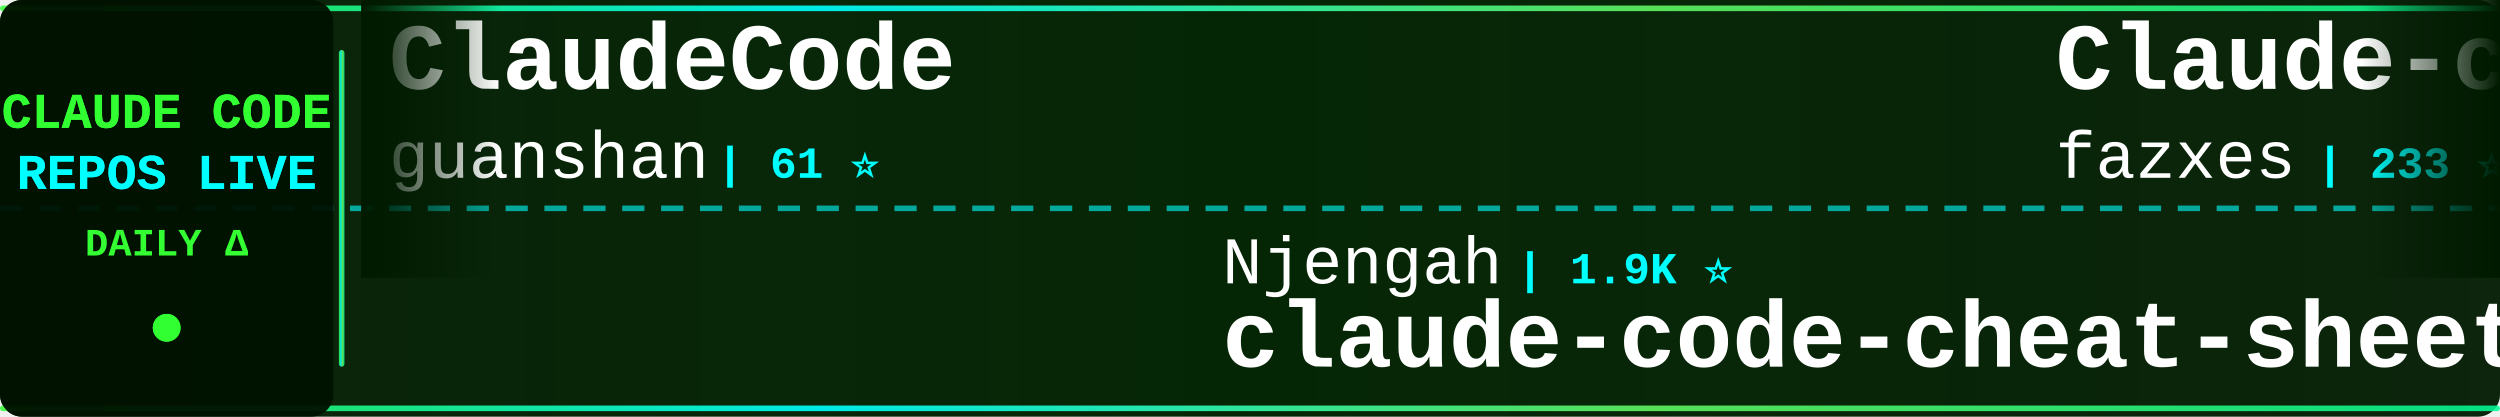
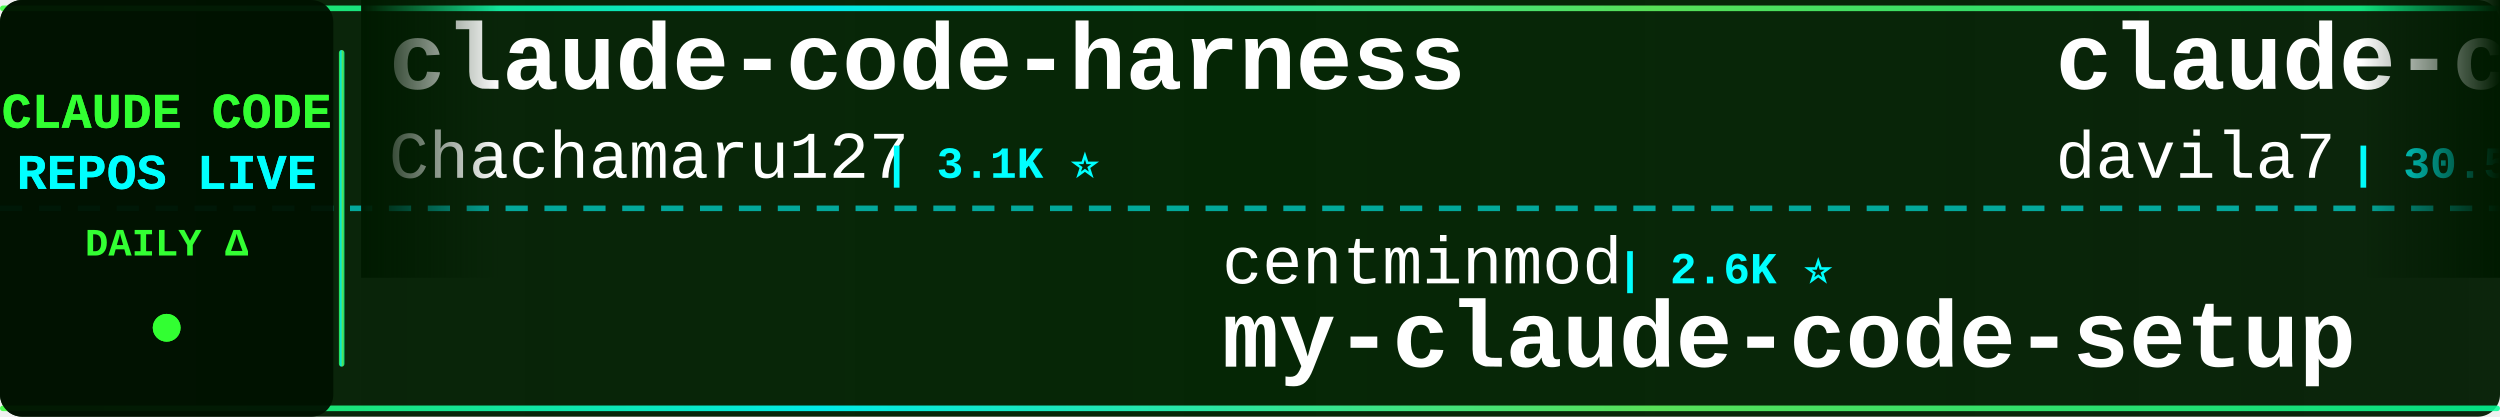
<svg xmlns="http://www.w3.org/2000/svg" width="900" height="150">
  <defs>
    <linearGradient id="tickerBg" x1="0%" y1="0%" x2="100%" y2="0%">
      <stop offset="0%" style="stop-color:#001a00;stop-opacity:0.95" />
      <stop offset="50%" style="stop-color:#002200;stop-opacity:0.98" />
      <stop offset="100%" style="stop-color:#001a00;stop-opacity:0.95" />
    </linearGradient>
    <linearGradient id="borderGrad" x1="0%" y1="0%" x2="100%" y2="0%">
      <stop offset="0%" style="stop-color:#33ff33;stop-opacity:0.85">
        <animate attributeName="stop-opacity" values="0.85;1;0.85" dur="2s" repeatCount="indefinite" />
      </stop>
      <stop offset="33%" style="stop-color:#00ffff;stop-opacity:0.9">
        <animate attributeName="stop-opacity" values="0.9;1;0.9" dur="2.2s" repeatCount="indefinite" />
      </stop>
      <stop offset="66%" style="stop-color:#66ff66;stop-opacity:0.85">
        <animate attributeName="stop-opacity" values="0.85;1;0.85" dur="1.8s" repeatCount="indefinite" />
      </stop>
      <stop offset="100%" style="stop-color:#00ff99;stop-opacity:0.85">
        <animate attributeName="stop-opacity" values="0.85;1;0.85" dur="2s" repeatCount="indefinite" />
      </stop>
    </linearGradient>
    <filter id="textGlow">
      <feGaussianBlur stdDeviation="0.1" result="coloredBlur" />
      <feMerge>
        <feMergeNode in="coloredBlur" />
        <feMergeNode in="SourceGraphic" />
      </feMerge>
    </filter>
    <filter id="metricGlow">
      <feGaussianBlur stdDeviation="0.2" result="coloredBlur" />
      <feMerge>
        <feMergeNode in="coloredBlur" />
        <feMergeNode in="SourceGraphic" />
      </feMerge>
    </filter>
    <linearGradient id="leftFade" x1="0%" y1="0%" x2="100%" y2="0%">
      <stop offset="0%" style="stop-color:#001a00;stop-opacity:1" />
      <stop offset="100%" style="stop-color:#001a00;stop-opacity:0" />
    </linearGradient>
    <linearGradient id="rightFade" x1="0%" y1="0%" x2="100%" y2="0%">
      <stop offset="0%" style="stop-color:#001a00;stop-opacity:0" />
      <stop offset="100%" style="stop-color:#001a00;stop-opacity:1" />
    </linearGradient>
  </defs>
  <rect width="900" height="150" fill="url(#tickerBg)" rx="8" />
  <rect x="0" y="2" width="900" height="2" fill="url(#borderGrad)" rx="1" />
  <rect x="0" y="146" width="900" height="2" fill="url(#borderGrad)" rx="1" />
  <line x1="0" y1="75" x2="900" y2="75" stroke="#00ffff" stroke-width="2" stroke-dasharray="8 6" opacity="0.6" />
  <rect x="0" y="0" width="120" height="150" fill="#001100" opacity="0.95" rx="8" />
  <text x="60" y="46" font-family="'Courier New', monospace" font-size="18" font-weight="bold" fill="#33ff33" text-anchor="middle" filter="url(#textGlow)">
    CLAUDE CODE
  </text>
  <text x="60" y="68" font-family="'Courier New', monospace" font-size="18" font-weight="bold" fill="#00ffff" text-anchor="middle" filter="url(#textGlow)">
    REPOS LIVE
  </text>
  <text x="60" y="92" font-family="'Courier New', monospace" font-size="14" font-weight="bold" fill="#33ff33" text-anchor="middle">
    DAILY Δ
  </text>
  <circle cx="60" cy="118" r="5" fill="#33ff33" filter="url(#metricGlow)">
    <animate attributeName="r" values="4;6;4" dur="1.5s" repeatCount="indefinite" />
    <animate attributeName="opacity" values="0.6;1;0.6" dur="1.5s" repeatCount="indefinite" />
  </circle>
  <rect x="122" y="18" width="2" height="114" fill="url(#borderGrad)" rx="1" />
  <clipPath id="tickerClip">
    <rect x="130" y="0" width="770" height="150" />
  </clipPath>
  <g clip-path="url(#tickerClip)">
    <g id="tickerItems">
      <animateTransform attributeName="transform" attributeType="XML" type="translate" from="0 0" to="-3000 0" dur="54s" repeatCount="indefinite" />
      <g transform="translate(0, 0)">
-         <text x="140" y="32" font-family="'Courier New', monospace" font-size="34" font-weight="bold" fill="#ffffff">ClaudeCode</text>
-         <text x="140" y="64" font-family="'Courier New', monospace" font-size="24" font-weight="normal" fill="#ffffff" opacity="1.0">guanshan</text>
-         <text x="258" y="64" font-family="'Courier New', monospace" font-size="16" font-weight="bold" fill="#00ffff"> | 61 ⭐</text>
+         <text x="140" y="32" font-family="'Courier New', monospace" font-size="34" font-weight="bold" fill="#ffffff">claude-code-harness</text>
+         <text x="140" y="64" font-family="'Courier New', monospace" font-size="24" font-weight="normal" fill="#ffffff" opacity="1.0">Chachamaru127</text>
+         <text x="318" y="64" font-family="'Courier New', monospace" font-size="16" font-weight="bold" fill="#00ffff"> | 3.1K ⭐</text>
      </g>
      <g transform="translate(300, 0)">
-         <text x="140" y="102" font-family="'Courier New', monospace" font-size="24" font-weight="normal" fill="#ffffff" opacity="1.0">Njengah</text>
-         <text x="246" y="102" font-family="'Courier New', monospace" font-size="16" font-weight="bold" fill="#00ffff"> | 1.9K ⭐</text>
-         <text x="140" y="132" font-family="'Courier New', monospace" font-size="34" font-weight="bold" fill="#ffffff">claude-code-cheat-sheet</text>
+         <text x="140" y="102" font-family="'Courier New', monospace" font-size="24" font-weight="normal" fill="#ffffff" opacity="1.0">centminmod</text>
+         <text x="282" y="102" font-family="'Courier New', monospace" font-size="16" font-weight="bold" fill="#00ffff"> | 2.6K ⭐</text>
+         <text x="140" y="132" font-family="'Courier New', monospace" font-size="34" font-weight="bold" fill="#ffffff">my-claude-code-setup</text>
      </g>
      <g transform="translate(600, 0)">
-         <text x="140" y="32" font-family="'Courier New', monospace" font-size="34" font-weight="bold" fill="#ffffff">Claude-code</text>
-         <text x="140" y="64" font-family="'Courier New', monospace" font-size="24" font-weight="normal" fill="#ffffff" opacity="1.0">fazxes</text>
-         <text x="234" y="64" font-family="'Courier New', monospace" font-size="16" font-weight="bold" fill="#00ffff"> | 233 ⭐</text>
+         <text x="140" y="32" font-family="'Courier New', monospace" font-size="34" font-weight="bold" fill="#ffffff">claude-code-templates</text>
+         <text x="140" y="64" font-family="'Courier New', monospace" font-size="24" font-weight="normal" fill="#ffffff" opacity="1.0">davila7</text>
+         <text x="246" y="64" font-family="'Courier New', monospace" font-size="16" font-weight="bold" fill="#00ffff"> | 30.5K ⭐ +8</text>
      </g>
      <g transform="translate(900, 0)">
-         <text x="140" y="102" font-family="'Courier New', monospace" font-size="24" font-weight="normal" fill="#ffffff" opacity="1.0">Cranot</text>
-         <text x="234" y="102" font-family="'Courier New', monospace" font-size="16" font-weight="bold" fill="#00ffff"> | 2.9K ⭐</text>
-         <text x="140" y="132" font-family="'Courier New', monospace" font-size="34" font-weight="bold" fill="#ffffff">claude-code-guide</text>
+         <text x="140" y="102" font-family="'Courier New', monospace" font-size="24" font-weight="normal" fill="#ffffff" opacity="1.0">RichardAtCT</text>
+         <text x="294" y="102" font-family="'Courier New', monospace" font-size="16" font-weight="bold" fill="#00ffff"> | 2.8K ⭐</text>
+         <text x="140" y="132" font-family="'Courier New', monospace" font-size="34" font-weight="bold" fill="#ffffff">claude-code-telegram</text>
      </g>
      <g transform="translate(1200, 0)">
-         <text x="140" y="32" font-family="'Courier New', monospace" font-size="34" font-weight="bold" fill="#ffffff">claude-code-infrastructu...</text>
-         <text x="140" y="64" font-family="'Courier New', monospace" font-size="24" font-weight="normal" fill="#ffffff" opacity="1.0">diet103</text>
-         <text x="246" y="64" font-family="'Courier New', monospace" font-size="16" font-weight="bold" fill="#00ffff"> | 10.0K ⭐</text>
+         <text x="140" y="32" font-family="'Courier New', monospace" font-size="34" font-weight="bold" fill="#ffffff">claude-code-source-build</text>
+         <text x="140" y="64" font-family="'Courier New', monospace" font-size="24" font-weight="normal" fill="#ffffff" opacity="1.0">andrew-kramer-inno</text>
+         <text x="378" y="64" font-family="'Courier New', monospace" font-size="16" font-weight="bold" fill="#00ffff"> | 596 ⭐ +1</text>
      </g>
      <g transform="translate(1500, 0)">
-         <text x="140" y="102" font-family="'Courier New', monospace" font-size="24" font-weight="normal" fill="#ffffff" opacity="1.0">anthropics</text>
-         <text x="282" y="102" font-family="'Courier New', monospace" font-size="16" font-weight="bold" fill="#00ffff"> | 173.1K ⭐ +89</text>
-         <text x="140" y="132" font-family="'Courier New', monospace" font-size="34" font-weight="bold" fill="#ffffff">skills</text>
+         <text x="140" y="102" font-family="'Courier New', monospace" font-size="24" font-weight="normal" fill="#ffffff" opacity="1.0">AprilNEA</text>
+         <text x="258" y="102" font-family="'Courier New', monospace" font-size="16" font-weight="bold" fill="#00ffff"> | 392 ⭐</text>
+         <text x="140" y="132" font-family="'Courier New', monospace" font-size="34" font-weight="bold" fill="#ffffff">claude-code-source</text>
      </g>
      <g transform="translate(1800, 0)">
-         <text x="140" y="32" font-family="'Courier New', monospace" font-size="34" font-weight="bold" fill="#ffffff">claude_code_src</text>
-         <text x="140" y="64" font-family="'Courier New', monospace" font-size="24" font-weight="normal" fill="#ffffff" opacity="1.0">ponponon</text>
-         <text x="258" y="64" font-family="'Courier New', monospace" font-size="16" font-weight="bold" fill="#00ffff"> | 2.3K ⭐</text>
+         <text x="140" y="32" font-family="'Courier New', monospace" font-size="34" font-weight="bold" fill="#ffffff">claude-code-best-practic...</text>
+         <text x="140" y="64" font-family="'Courier New', monospace" font-size="24" font-weight="normal" fill="#ffffff" opacity="1.0">shanraisshan</text>
+         <text x="306" y="64" font-family="'Courier New', monospace" font-size="16" font-weight="bold" fill="#00ffff"> | 65.5K ⭐ +9</text>
      </g>
      <g transform="translate(2100, 0)">
-         <text x="140" y="102" font-family="'Courier New', monospace" font-size="24" font-weight="normal" fill="#ffffff" opacity="1.0">musistudio</text>
-         <text x="282" y="102" font-family="'Courier New', monospace" font-size="16" font-weight="bold" fill="#00ffff"> | 37.0K ⭐ +9</text>
-         <text x="140" y="132" font-family="'Courier New', monospace" font-size="34" font-weight="bold" fill="#ffffff">claude-code-router</text>
+         <text x="140" y="102" font-family="'Courier New', monospace" font-size="24" font-weight="normal" fill="#ffffff" opacity="1.0">VILA-Lab</text>
+         <text x="258" y="102" font-family="'Courier New', monospace" font-size="16" font-weight="bold" fill="#00ffff"> | 2.1K ⭐</text>
+         <text x="140" y="132" font-family="'Courier New', monospace" font-size="34" font-weight="bold" fill="#ffffff">Dive-into-Claude-Code</text>
      </g>
      <g transform="translate(2400, 0)">
-         <text x="140" y="32" font-family="'Courier New', monospace" font-size="34" font-weight="bold" fill="#ffffff">claude-code-security-rev...</text>
-         <text x="140" y="64" font-family="'Courier New', monospace" font-size="24" font-weight="normal" fill="#ffffff" opacity="1.0">anthropics</text>
-         <text x="282" y="64" font-family="'Courier New', monospace" font-size="16" font-weight="bold" fill="#00ffff"> | 6.1K ⭐ +4</text>
+         <text x="140" y="32" font-family="'Courier New', monospace" font-size="34" font-weight="bold" fill="#ffffff">claude-code-workflows</text>
+         <text x="140" y="64" font-family="'Courier New', monospace" font-size="24" font-weight="normal" fill="#ffffff" opacity="1.0">OneRedOak</text>
+         <text x="270" y="64" font-family="'Courier New', monospace" font-size="16" font-weight="bold" fill="#00ffff"> | 3.9K ⭐</text>
      </g>
      <g transform="translate(2700, 0)">
-         <text x="140" y="102" font-family="'Courier New', monospace" font-size="24" font-weight="normal" fill="#ffffff" opacity="1.0">alejandrobalderas</text>
-         <text x="366" y="102" font-family="'Courier New', monospace" font-size="16" font-weight="bold" fill="#00ffff"> | 2.8K ⭐ +1</text>
-         <text x="140" y="132" font-family="'Courier New', monospace" font-size="34" font-weight="bold" fill="#ffffff">claude-code-from-source</text>
+         <text x="140" y="102" font-family="'Courier New', monospace" font-size="24" font-weight="normal" fill="#ffffff" opacity="1.0">VoltAgent</text>
+         <text x="270" y="102" font-family="'Courier New', monospace" font-size="16" font-weight="bold" fill="#00ffff"> | 24.8K ⭐ +8</text>
+         <text x="140" y="132" font-family="'Courier New', monospace" font-size="34" font-weight="bold" fill="#ffffff">awesome-claude-code-suba...</text>
      </g>
      <g transform="translate(3000, 0)">
-         <text x="140" y="32" font-family="'Courier New', monospace" font-size="34" font-weight="bold" fill="#ffffff">ClaudeCode</text>
-         <text x="140" y="64" font-family="'Courier New', monospace" font-size="24" font-weight="normal" fill="#ffffff" opacity="1.0">guanshan</text>
-         <text x="258" y="64" font-family="'Courier New', monospace" font-size="16" font-weight="bold" fill="#00ffff"> | 61 ⭐</text>
+         <text x="140" y="32" font-family="'Courier New', monospace" font-size="34" font-weight="bold" fill="#ffffff">claude-code-harness</text>
+         <text x="140" y="64" font-family="'Courier New', monospace" font-size="24" font-weight="normal" fill="#ffffff" opacity="1.0">Chachamaru127</text>
+         <text x="318" y="64" font-family="'Courier New', monospace" font-size="16" font-weight="bold" fill="#00ffff"> | 3.1K ⭐</text>
      </g>
      <g transform="translate(3300, 0)">
-         <text x="140" y="102" font-family="'Courier New', monospace" font-size="24" font-weight="normal" fill="#ffffff" opacity="1.0">Njengah</text>
-         <text x="246" y="102" font-family="'Courier New', monospace" font-size="16" font-weight="bold" fill="#00ffff"> | 1.9K ⭐</text>
-         <text x="140" y="132" font-family="'Courier New', monospace" font-size="34" font-weight="bold" fill="#ffffff">claude-code-cheat-sheet</text>
+         <text x="140" y="102" font-family="'Courier New', monospace" font-size="24" font-weight="normal" fill="#ffffff" opacity="1.0">centminmod</text>
+         <text x="282" y="102" font-family="'Courier New', monospace" font-size="16" font-weight="bold" fill="#00ffff"> | 2.6K ⭐</text>
+         <text x="140" y="132" font-family="'Courier New', monospace" font-size="34" font-weight="bold" fill="#ffffff">my-claude-code-setup</text>
      </g>
      <g transform="translate(3600, 0)">
-         <text x="140" y="32" font-family="'Courier New', monospace" font-size="34" font-weight="bold" fill="#ffffff">Claude-code</text>
-         <text x="140" y="64" font-family="'Courier New', monospace" font-size="24" font-weight="normal" fill="#ffffff" opacity="1.0">fazxes</text>
-         <text x="234" y="64" font-family="'Courier New', monospace" font-size="16" font-weight="bold" fill="#00ffff"> | 233 ⭐</text>
+         <text x="140" y="32" font-family="'Courier New', monospace" font-size="34" font-weight="bold" fill="#ffffff">claude-code-templates</text>
+         <text x="140" y="64" font-family="'Courier New', monospace" font-size="24" font-weight="normal" fill="#ffffff" opacity="1.0">davila7</text>
+         <text x="246" y="64" font-family="'Courier New', monospace" font-size="16" font-weight="bold" fill="#00ffff"> | 30.5K ⭐ +8</text>
      </g>
      <g transform="translate(3900, 0)">
-         <text x="140" y="102" font-family="'Courier New', monospace" font-size="24" font-weight="normal" fill="#ffffff" opacity="1.0">Cranot</text>
-         <text x="234" y="102" font-family="'Courier New', monospace" font-size="16" font-weight="bold" fill="#00ffff"> | 2.9K ⭐</text>
-         <text x="140" y="132" font-family="'Courier New', monospace" font-size="34" font-weight="bold" fill="#ffffff">claude-code-guide</text>
+         <text x="140" y="102" font-family="'Courier New', monospace" font-size="24" font-weight="normal" fill="#ffffff" opacity="1.0">RichardAtCT</text>
+         <text x="294" y="102" font-family="'Courier New', monospace" font-size="16" font-weight="bold" fill="#00ffff"> | 2.8K ⭐</text>
+         <text x="140" y="132" font-family="'Courier New', monospace" font-size="34" font-weight="bold" fill="#ffffff">claude-code-telegram</text>
      </g>
    </g>
  </g>
  <rect x="130" y="0" width="50" height="100" fill="url(#leftFade)" />
  <rect x="850" y="0" width="50" height="100" fill="url(#rightFade)" />
</svg>
